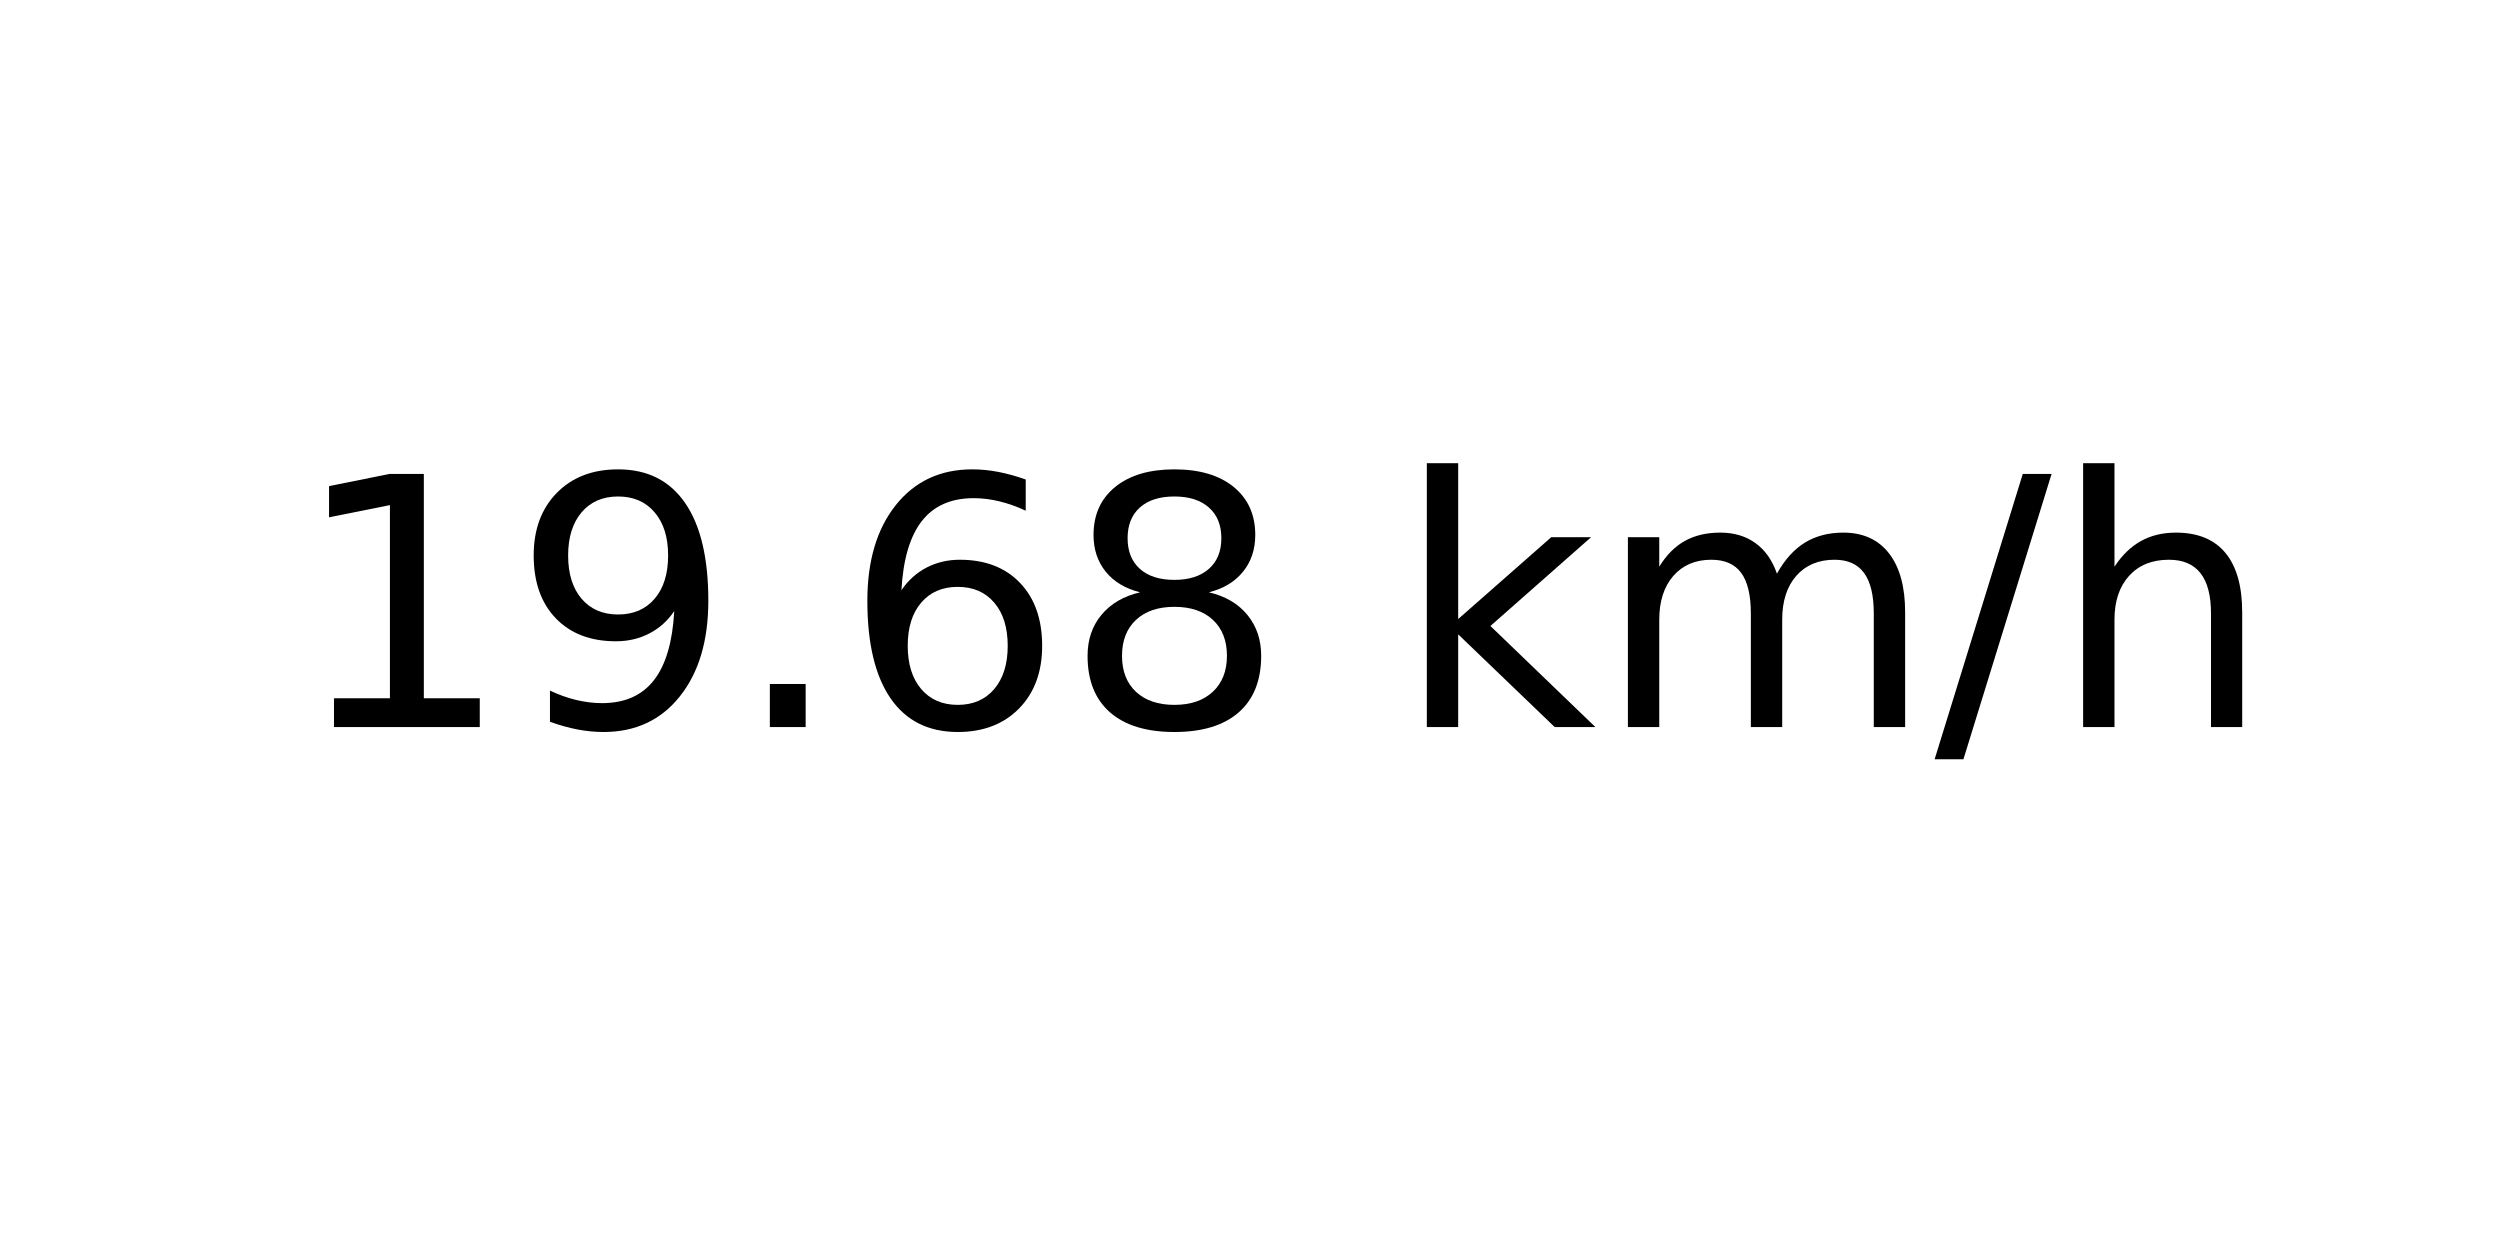
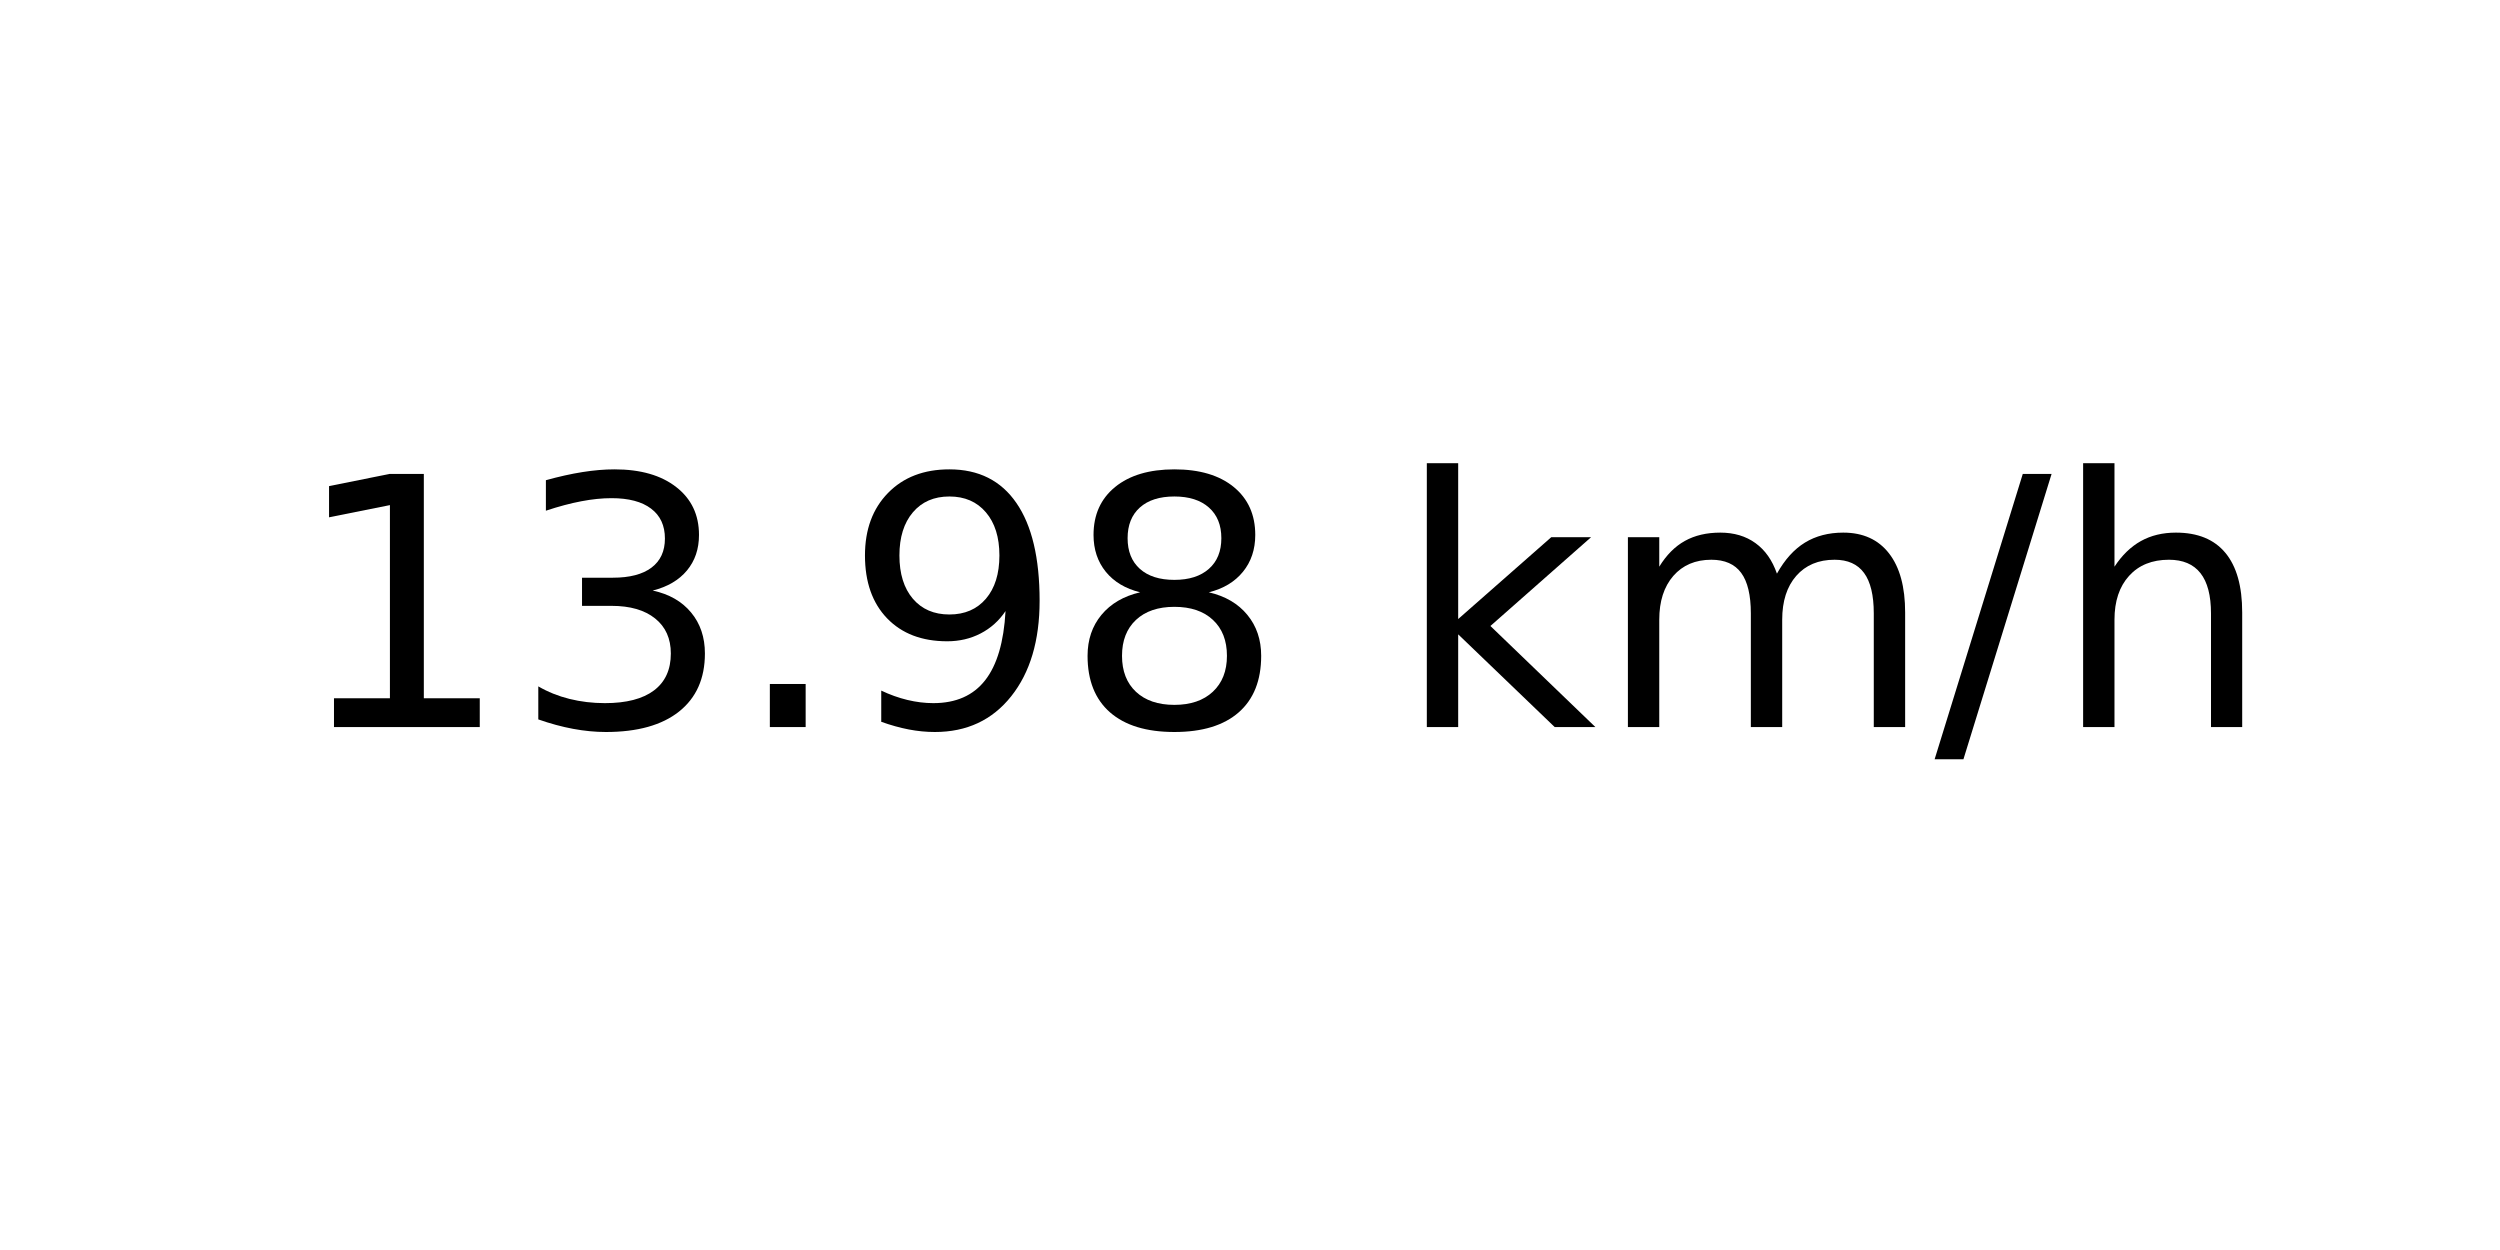
<svg xmlns="http://www.w3.org/2000/svg" xmlns:xlink="http://www.w3.org/1999/xlink" width="72pt" height="36pt" viewBox="0 0 72 36" version="1.1">
  <defs>
    <style type="text/css">*{stroke-linejoin: round; stroke-linecap: butt}</style>
  </defs>
  <g id="figure_1">
    <g id="axes_1">
      <g id="text_1">
        <g transform="translate(8.378125 20.93937) scale(0.1 -0.1)">
          <defs>
            <path id="DejaVuSans-31" d="M 794 531  L 1825 531  L 1825 4091  L 703 3866  L 703 4441  L 1819 4666  L 2450 4666  L 2450 531  L 3481 531  L 3481 0  L 794 0  L 794 531  z " transform="scale(0.015625)" />
+             <path id="DejaVuSans-33" d="M 2597 2516  Q 3050 2419 3304 2112  Q 3559 1806 3559 1356  Q 3559 666 3084 287  Q 2609 -91 1734 -91  Q 1441 -91 1130 -33  Q 819 25 488 141  L 488 750  Q 750 597 1062 519  Q 1375 441 1716 441  Q 2309 441 2620 675  Q 2931 909 2931 1356  Q 2931 1769 2642 2001  Q 2353 2234 1838 2234  L 1294 2234  L 1294 2753  L 1863 2753  Q 2328 2753 2575 2939  Q 2822 3125 2822 3475  Q 2822 3834 2567 4026  Q 2313 4219 1838 4219  Q 1578 4219 1281 4162  Q 984 4106 628 3988  L 628 4550  Q 988 4650 1302 4700  Q 1616 4750 1894 4750  Q 2613 4750 3031 4423  Q 3450 4097 3450 3541  Q 3450 3153 3228 2886  Q 3006 2619 2597 2516  z " transform="scale(0.015625)" />
+             <path id="DejaVuSans-2e" d="M 684 794  L 1344 794  L 1344 0  L 684 0  L 684 794  z " transform="scale(0.015625)" />
            <path id="DejaVuSans-39" d="M 703 97  L 703 672  Q 941 559 1184 500  Q 1428 441 1663 441  Q 2288 441 2617 861  Q 2947 1281 2994 2138  Q 2813 1869 2534 1725  Q 2256 1581 1919 1581  Q 1219 1581 811 2004  Q 403 2428 403 3163  Q 403 3881 828 4315  Q 1253 4750 1959 4750  Q 2769 4750 3195 4129  Q 3622 3509 3622 2328  Q 3622 1225 3098 567  Q 2575 -91 1691 -91  Q 1453 -91 1209 -44  Q 966 3 703 97  z M 1959 2075  Q 2384 2075 2632 2365  Q 2881 2656 2881 3163  Q 2881 3666 2632 3958  Q 2384 4250 1959 4250  Q 1534 4250 1286 3958  Q 1038 3666 1038 3163  Q 1038 2656 1286 2365  Q 1534 2075 1959 2075  z " transform="scale(0.015625)" />
-             <path id="DejaVuSans-2e" d="M 684 794  L 1344 794  L 1344 0  L 684 0  L 684 794  z " transform="scale(0.015625)" />
-             <path id="DejaVuSans-36" d="M 2113 2584  Q 1688 2584 1439 2293  Q 1191 2003 1191 1497  Q 1191 994 1439 701  Q 1688 409 2113 409  Q 2538 409 2786 701  Q 3034 994 3034 1497  Q 3034 2003 2786 2293  Q 2538 2584 2113 2584  z M 3366 4563  L 3366 3988  Q 3128 4100 2886 4159  Q 2644 4219 2406 4219  Q 1781 4219 1451 3797  Q 1122 3375 1075 2522  Q 1259 2794 1537 2939  Q 1816 3084 2150 3084  Q 2853 3084 3261 2657  Q 3669 2231 3669 1497  Q 3669 778 3244 343  Q 2819 -91 2113 -91  Q 1303 -91 875 529  Q 447 1150 447 2328  Q 447 3434 972 4092  Q 1497 4750 2381 4750  Q 2619 4750 2861 4703  Q 3103 4656 3366 4563  z " transform="scale(0.015625)" />
            <path id="DejaVuSans-38" d="M 2034 2216  Q 1584 2216 1326 1975  Q 1069 1734 1069 1313  Q 1069 891 1326 650  Q 1584 409 2034 409  Q 2484 409 2743 651  Q 3003 894 3003 1313  Q 3003 1734 2745 1975  Q 2488 2216 2034 2216  z M 1403 2484  Q 997 2584 770 2862  Q 544 3141 544 3541  Q 544 4100 942 4425  Q 1341 4750 2034 4750  Q 2731 4750 3128 4425  Q 3525 4100 3525 3541  Q 3525 3141 3298 2862  Q 3072 2584 2669 2484  Q 3125 2378 3379 2068  Q 3634 1759 3634 1313  Q 3634 634 3220 271  Q 2806 -91 2034 -91  Q 1263 -91 848 271  Q 434 634 434 1313  Q 434 1759 690 2068  Q 947 2378 1403 2484  z M 1172 3481  Q 1172 3119 1398 2916  Q 1625 2713 2034 2713  Q 2441 2713 2670 2916  Q 2900 3119 2900 3481  Q 2900 3844 2670 4047  Q 2441 4250 2034 4250  Q 1625 4250 1398 4047  Q 1172 3844 1172 3481  z " transform="scale(0.015625)" />
            <path id="DejaVuSans-20" transform="scale(0.015625)" />
            <path id="DejaVuSans-6b" d="M 581 4863  L 1159 4863  L 1159 1991  L 2875 3500  L 3609 3500  L 1753 1863  L 3688 0  L 2938 0  L 1159 1709  L 1159 0  L 581 0  L 581 4863  z " transform="scale(0.015625)" />
            <path id="DejaVuSans-6d" d="M 3328 2828  Q 3544 3216 3844 3400  Q 4144 3584 4550 3584  Q 5097 3584 5394 3201  Q 5691 2819 5691 2113  L 5691 0  L 5113 0  L 5113 2094  Q 5113 2597 4934 2840  Q 4756 3084 4391 3084  Q 3944 3084 3684 2787  Q 3425 2491 3425 1978  L 3425 0  L 2847 0  L 2847 2094  Q 2847 2600 2669 2842  Q 2491 3084 2119 3084  Q 1678 3084 1418 2786  Q 1159 2488 1159 1978  L 1159 0  L 581 0  L 581 3500  L 1159 3500  L 1159 2956  Q 1356 3278 1631 3431  Q 1906 3584 2284 3584  Q 2666 3584 2933 3390  Q 3200 3197 3328 2828  z " transform="scale(0.015625)" />
            <path id="DejaVuSans-2f" d="M 1625 4666  L 2156 4666  L 531 -594  L 0 -594  L 1625 4666  z " transform="scale(0.015625)" />
            <path id="DejaVuSans-68" d="M 3513 2113  L 3513 0  L 2938 0  L 2938 2094  Q 2938 2591 2744 2837  Q 2550 3084 2163 3084  Q 1697 3084 1428 2787  Q 1159 2491 1159 1978  L 1159 0  L 581 0  L 581 4863  L 1159 4863  L 1159 2956  Q 1366 3272 1645 3428  Q 1925 3584 2291 3584  Q 2894 3584 3203 3211  Q 3513 2838 3513 2113  z " transform="scale(0.015625)" />
          </defs>
          <use xlink:href="#DejaVuSans-31" />
-           <use xlink:href="#DejaVuSans-39" x="63.623" />
+           <use xlink:href="#DejaVuSans-33" x="63.623" />
          <use xlink:href="#DejaVuSans-2e" x="127.246" />
-           <use xlink:href="#DejaVuSans-36" x="159.033" />
+           <use xlink:href="#DejaVuSans-39" x="159.033" />
          <use xlink:href="#DejaVuSans-38" x="222.656" />
          <use xlink:href="#DejaVuSans-20" x="286.279" />
          <use xlink:href="#DejaVuSans-6b" x="318.066" />
          <use xlink:href="#DejaVuSans-6d" x="375.977" />
          <use xlink:href="#DejaVuSans-2f" x="473.389" />
          <use xlink:href="#DejaVuSans-68" x="507.08" />
        </g>
      </g>
    </g>
  </g>
</svg>
